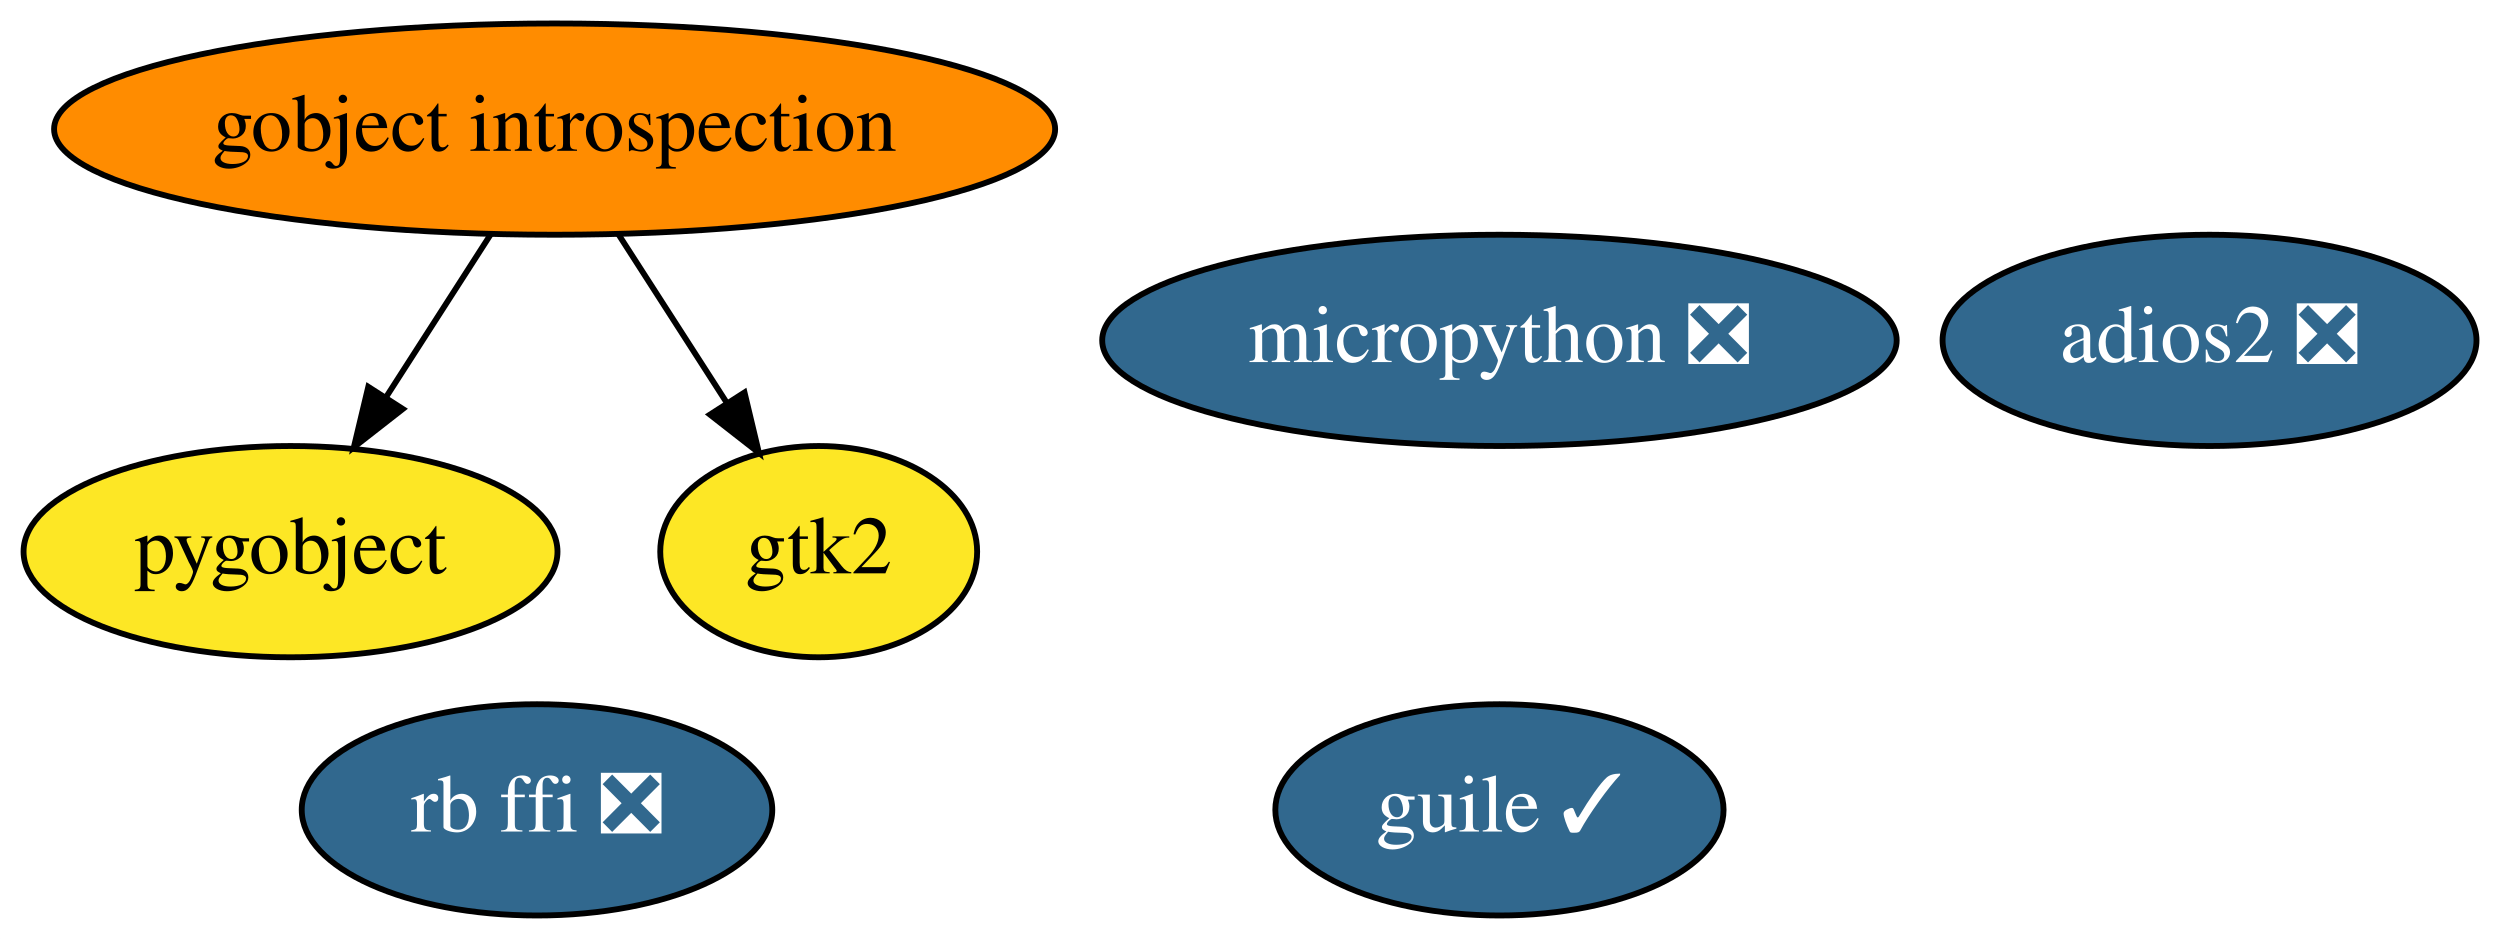
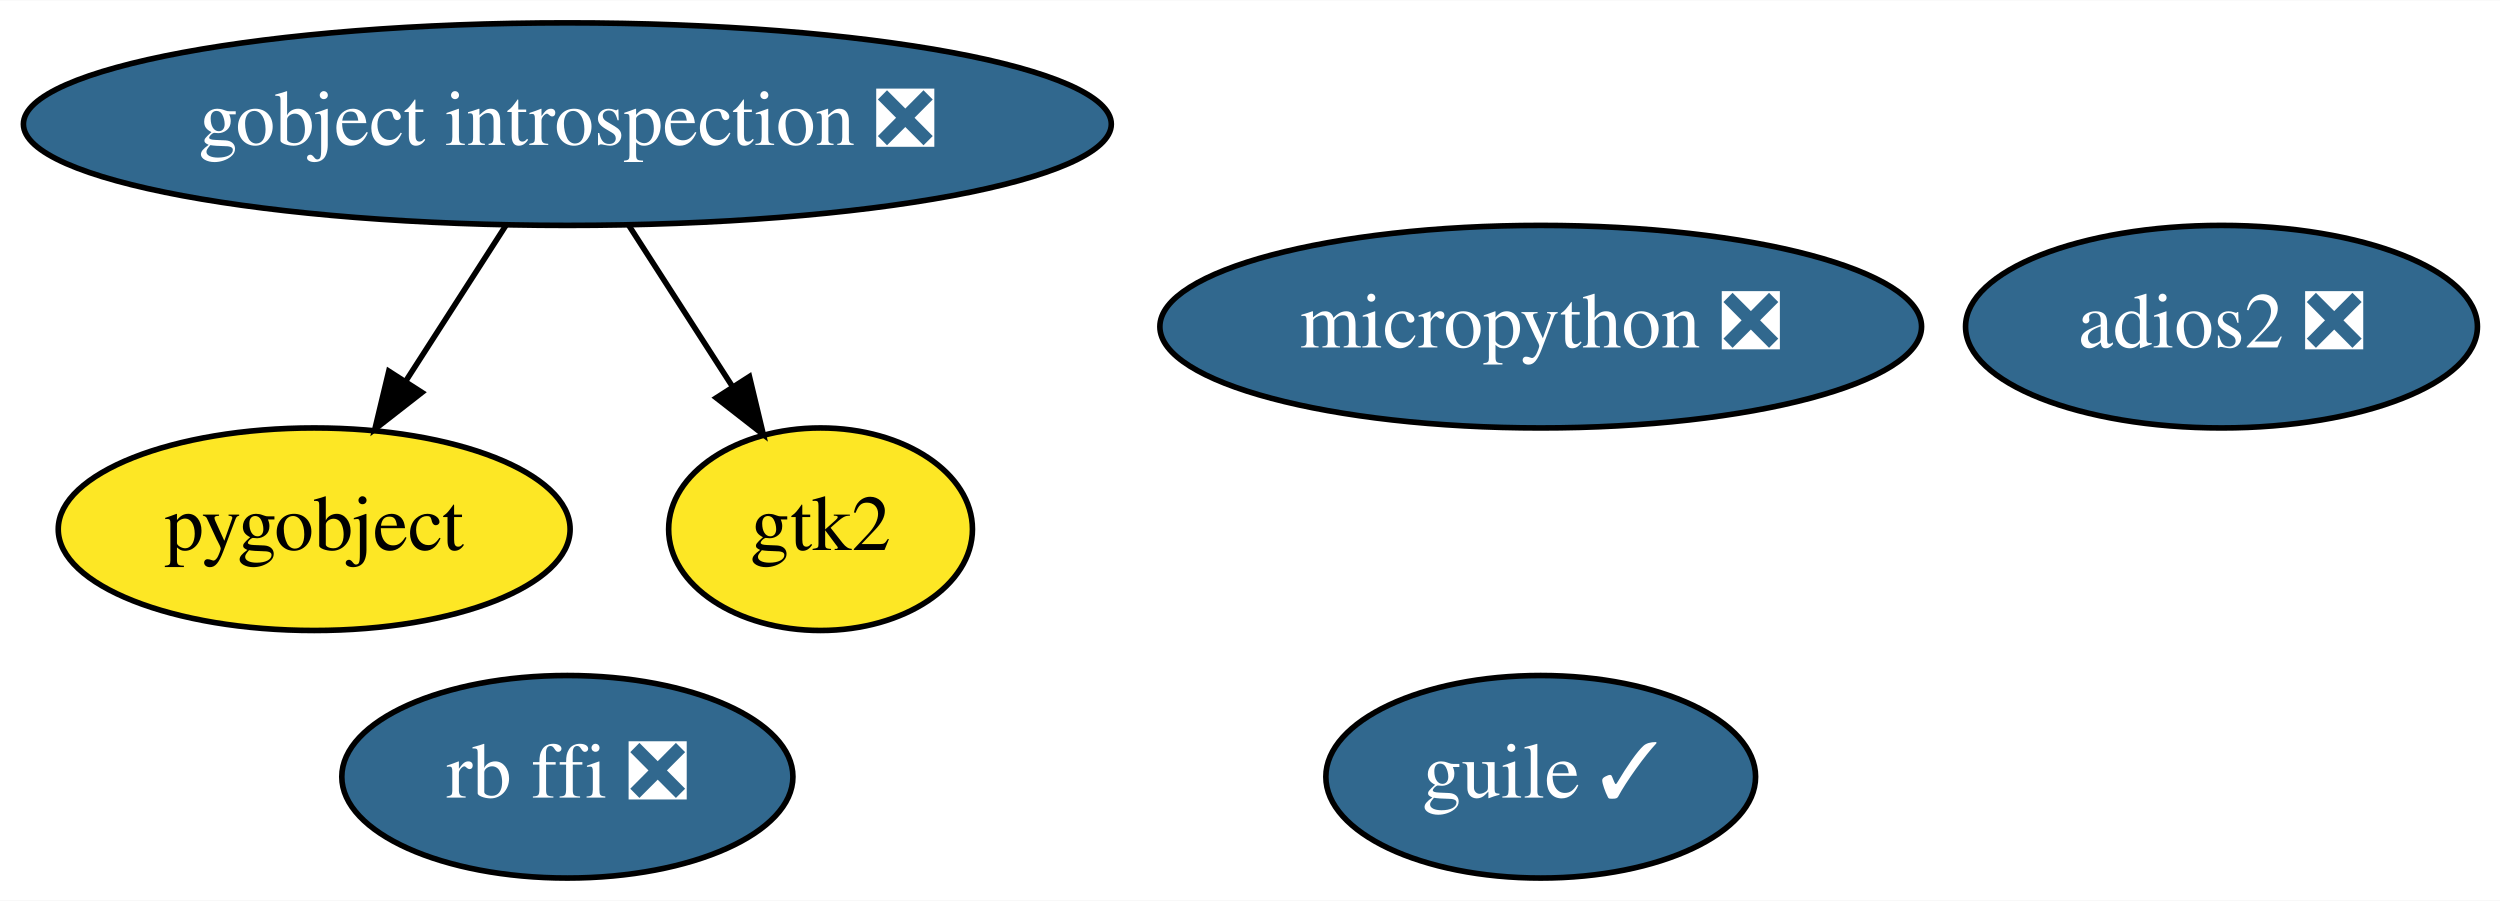
- <svg xmlns="http://www.w3.org/2000/svg" xmlns:xlink="http://www.w3.org/1999/xlink" width="426pt" height="160pt" viewBox="0.00 0.00 425.99 160.00">
+ <svg xmlns="http://www.w3.org/2000/svg" xmlns:xlink="http://www.w3.org/1999/xlink" width="444pt" height="160pt" viewBox="0.00 0.00 444.34 160.00">
  <g id="graph0" class="graph" transform="scale(1 1) rotate(0) translate(4 156)">
-     <polygon fill="white" stroke="transparent" points="-4,4 -4,-156 421.99,-156 421.99,4 -4,4" />
+     <polygon fill="white" stroke="transparent" points="-4,4 -4,-156 440.34,-156 440.34,4 -4,4" />
    <g id="node1" class="node">
      <g id="a_node1">
-         <a xlink:href="https://github.com/conda-forge/gobject-introspection-feedstock" xlink:title="gobject introspection">
-           <ellipse fill="#ff8c00" stroke="black" cx="90.5" cy="-134" rx="85.29" ry="18" />
-           <text text-anchor="middle" x="90.5" y="-130.3" font-family="Times,serif" font-size="14.00">gobject introspection</text>
+         <a xlink:href="https://github.com/conda-forge/gobject-introspection-feedstock/pull/36" xlink:title="gobject introspection ❎">
+           <ellipse fill="#31688e" stroke="black" cx="96.84" cy="-134" rx="96.68" ry="18" />
+           <text text-anchor="middle" x="96.84" y="-130.3" font-family="Times,serif" font-size="14.00" fill="white">gobject introspection ❎</text>
        </a>
      </g>
    </g>
    <g id="node2" class="node">
      <g id="a_node2">
        <a xlink:href="https://github.com/conda-forge/pygobject-feedstock" xlink:title="pygobject">
-           <ellipse fill="#fde725" stroke="black" cx="45.5" cy="-62" rx="45.49" ry="18" />
-           <text text-anchor="middle" x="45.5" y="-58.3" font-family="Times,serif" font-size="14.00">pygobject</text>
+           <ellipse fill="#fde725" stroke="black" cx="51.84" cy="-62" rx="45.49" ry="18" />
+           <text text-anchor="middle" x="51.84" y="-58.3" font-family="Times,serif" font-size="14.00">pygobject</text>
        </a>
      </g>
    </g>
    <g id="edge2" class="edge">
-       <path fill="none" stroke="black" d="M79.6,-116.05C74.24,-107.71 67.67,-97.49 61.73,-88.25" />
-       <polygon fill="black" stroke="black" points="64.64,-86.31 56.29,-79.79 58.75,-90.09 64.64,-86.31" />
+       <path fill="none" stroke="black" d="M85.95,-116.05C80.59,-107.71 74.01,-97.49 68.07,-88.25" />
+       <polygon fill="black" stroke="black" points="70.99,-86.31 62.63,-79.79 65.1,-90.09 70.99,-86.31" />
    </g>
    <g id="node3" class="node">
      <g id="a_node3">
        <a xlink:href="https://github.com/conda-forge/gtk2-feedstock" xlink:title="gtk2">
-           <ellipse fill="#fde725" stroke="black" cx="135.5" cy="-62" rx="27" ry="18" />
-           <text text-anchor="middle" x="135.5" y="-58.3" font-family="Times,serif" font-size="14.00">gtk2</text>
+           <ellipse fill="#fde725" stroke="black" cx="141.84" cy="-62" rx="27" ry="18" />
+           <text text-anchor="middle" x="141.84" y="-58.3" font-family="Times,serif" font-size="14.00">gtk2</text>
        </a>
      </g>
    </g>
    <g id="edge1" class="edge">
-       <path fill="none" stroke="black" d="M101.39,-116.05C106.91,-107.47 113.71,-96.89 119.79,-87.44" />
-       <polygon fill="black" stroke="black" points="122.86,-89.13 125.32,-78.83 116.97,-85.35 122.86,-89.13" />
+       <path fill="none" stroke="black" d="M107.73,-116.05C113.25,-107.47 120.06,-96.89 126.13,-87.44" />
+       <polygon fill="black" stroke="black" points="129.2,-89.13 131.67,-78.83 123.31,-85.35 129.2,-89.13" />
    </g>
    <g id="node4" class="node">
      <g id="a_node4">
        <a xlink:href="https://github.com/conda-forge/guile-feedstock/pull/6" xlink:title="guile ✓">
-           <ellipse fill="#31688e" stroke="black" cx="251.5" cy="-18" rx="38.19" ry="18" />
-           <text text-anchor="middle" x="251.5" y="-14.3" font-family="Times,serif" font-size="14.00" fill="white">guile ✓</text>
+           <ellipse fill="#31688e" stroke="black" cx="269.84" cy="-18" rx="38.19" ry="18" />
+           <text text-anchor="middle" x="269.84" y="-14.3" font-family="Times,serif" font-size="14.00" fill="white">guile ✓</text>
        </a>
      </g>
    </g>
    <g id="node5" class="node">
      <g id="a_node5">
        <a xlink:href="https://github.com/conda-forge/adios2-feedstock/pull/20" xlink:title="adios2 ❎">
-           <ellipse fill="#31688e" stroke="black" cx="372.5" cy="-98" rx="45.49" ry="18" />
-           <text text-anchor="middle" x="372.5" y="-94.3" font-family="Times,serif" font-size="14.00" fill="white">adios2 ❎</text>
+           <ellipse fill="#31688e" stroke="black" cx="390.84" cy="-98" rx="45.49" ry="18" />
+           <text text-anchor="middle" x="390.84" y="-94.3" font-family="Times,serif" font-size="14.00" fill="white">adios2 ❎</text>
        </a>
      </g>
    </g>
    <g id="node6" class="node">
      <g id="a_node6">
        <a xlink:href="https://github.com/conda-forge/rb-ffi-feedstock/pull/6" xlink:title="rb ffi ❎">
-           <ellipse fill="#31688e" stroke="black" cx="87.5" cy="-18" rx="40.09" ry="18" />
-           <text text-anchor="middle" x="87.5" y="-14.3" font-family="Times,serif" font-size="14.00" fill="white">rb ffi ❎</text>
+           <ellipse fill="#31688e" stroke="black" cx="96.84" cy="-18" rx="40.09" ry="18" />
+           <text text-anchor="middle" x="96.84" y="-14.3" font-family="Times,serif" font-size="14.00" fill="white">rb ffi ❎</text>
        </a>
      </g>
    </g>
    <g id="node7" class="node">
      <g id="a_node7">
        <a xlink:href="https://github.com/conda-forge/micropython-feedstock/pull/2" xlink:title="micropython ❎">
-           <ellipse fill="#31688e" stroke="black" cx="251.5" cy="-98" rx="67.69" ry="18" />
-           <text text-anchor="middle" x="251.5" y="-94.3" font-family="Times,serif" font-size="14.00" fill="white">micropython ❎</text>
+           <ellipse fill="#31688e" stroke="black" cx="269.84" cy="-98" rx="67.69" ry="18" />
+           <text text-anchor="middle" x="269.84" y="-94.3" font-family="Times,serif" font-size="14.00" fill="white">micropython ❎</text>
        </a>
      </g>
    </g>
  </g>
</svg>
